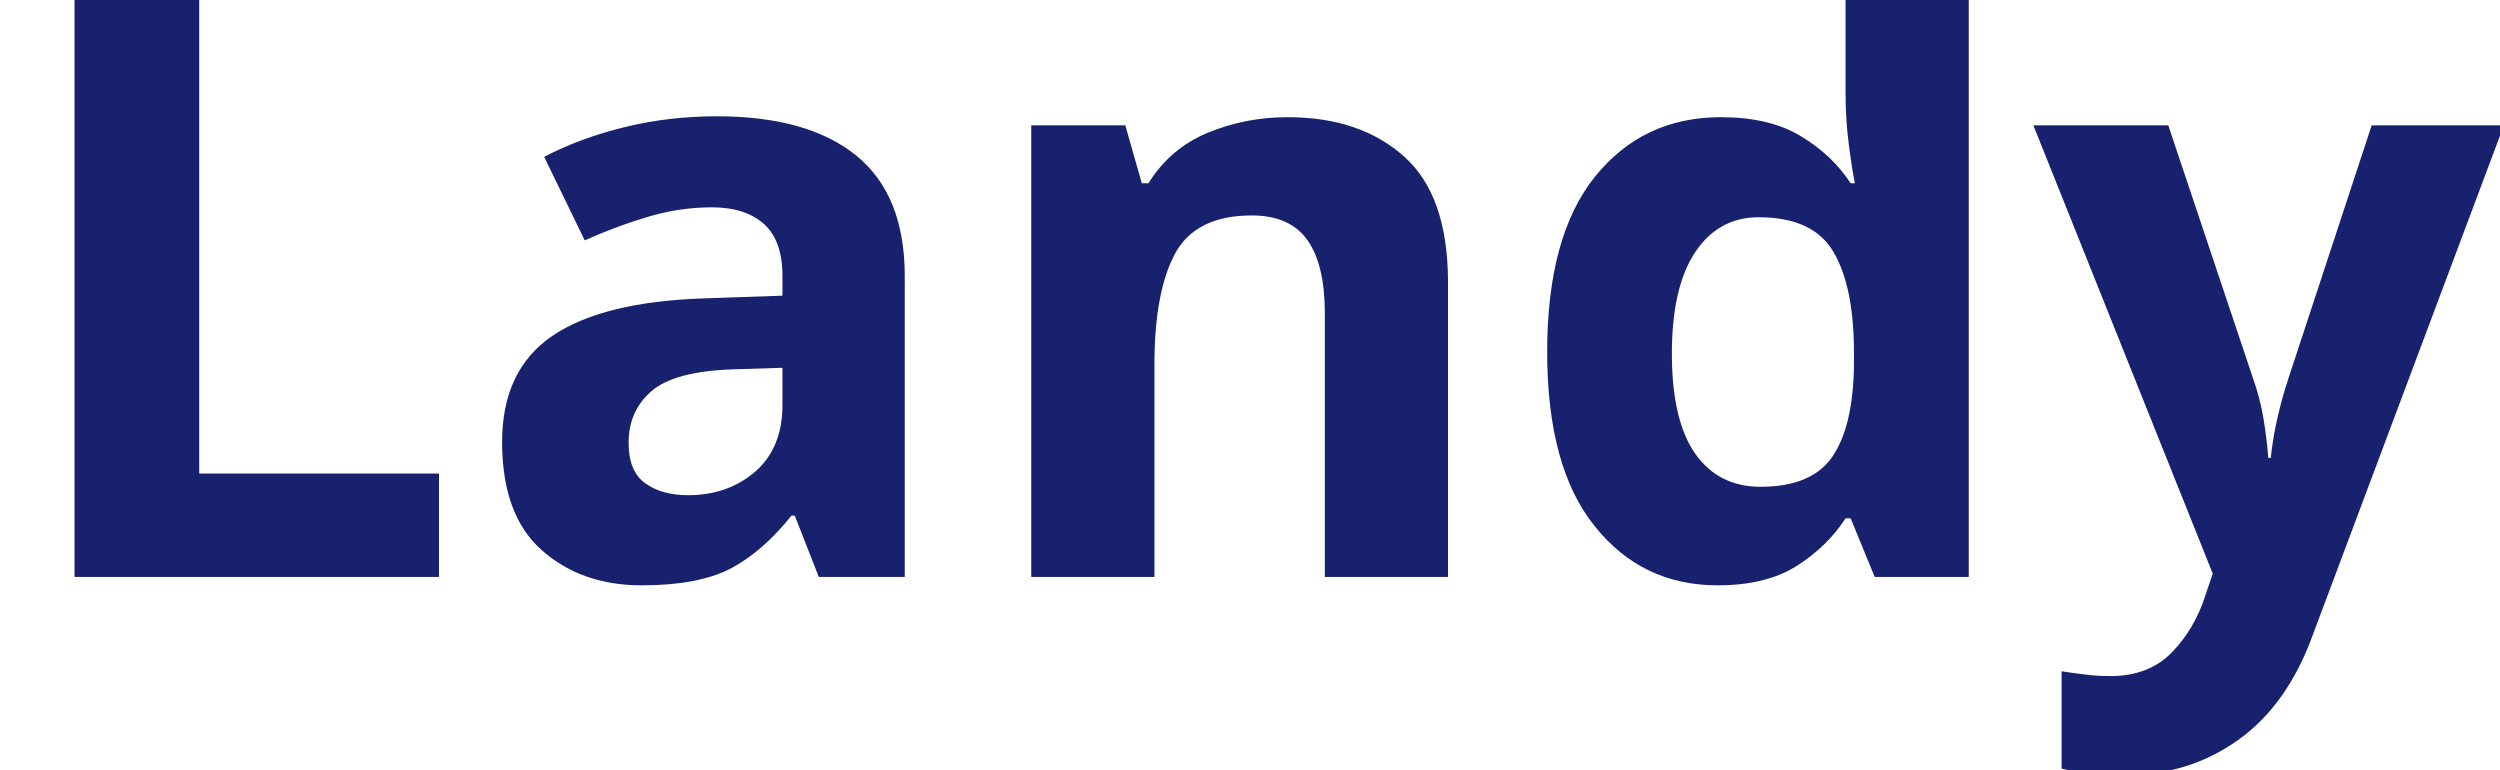
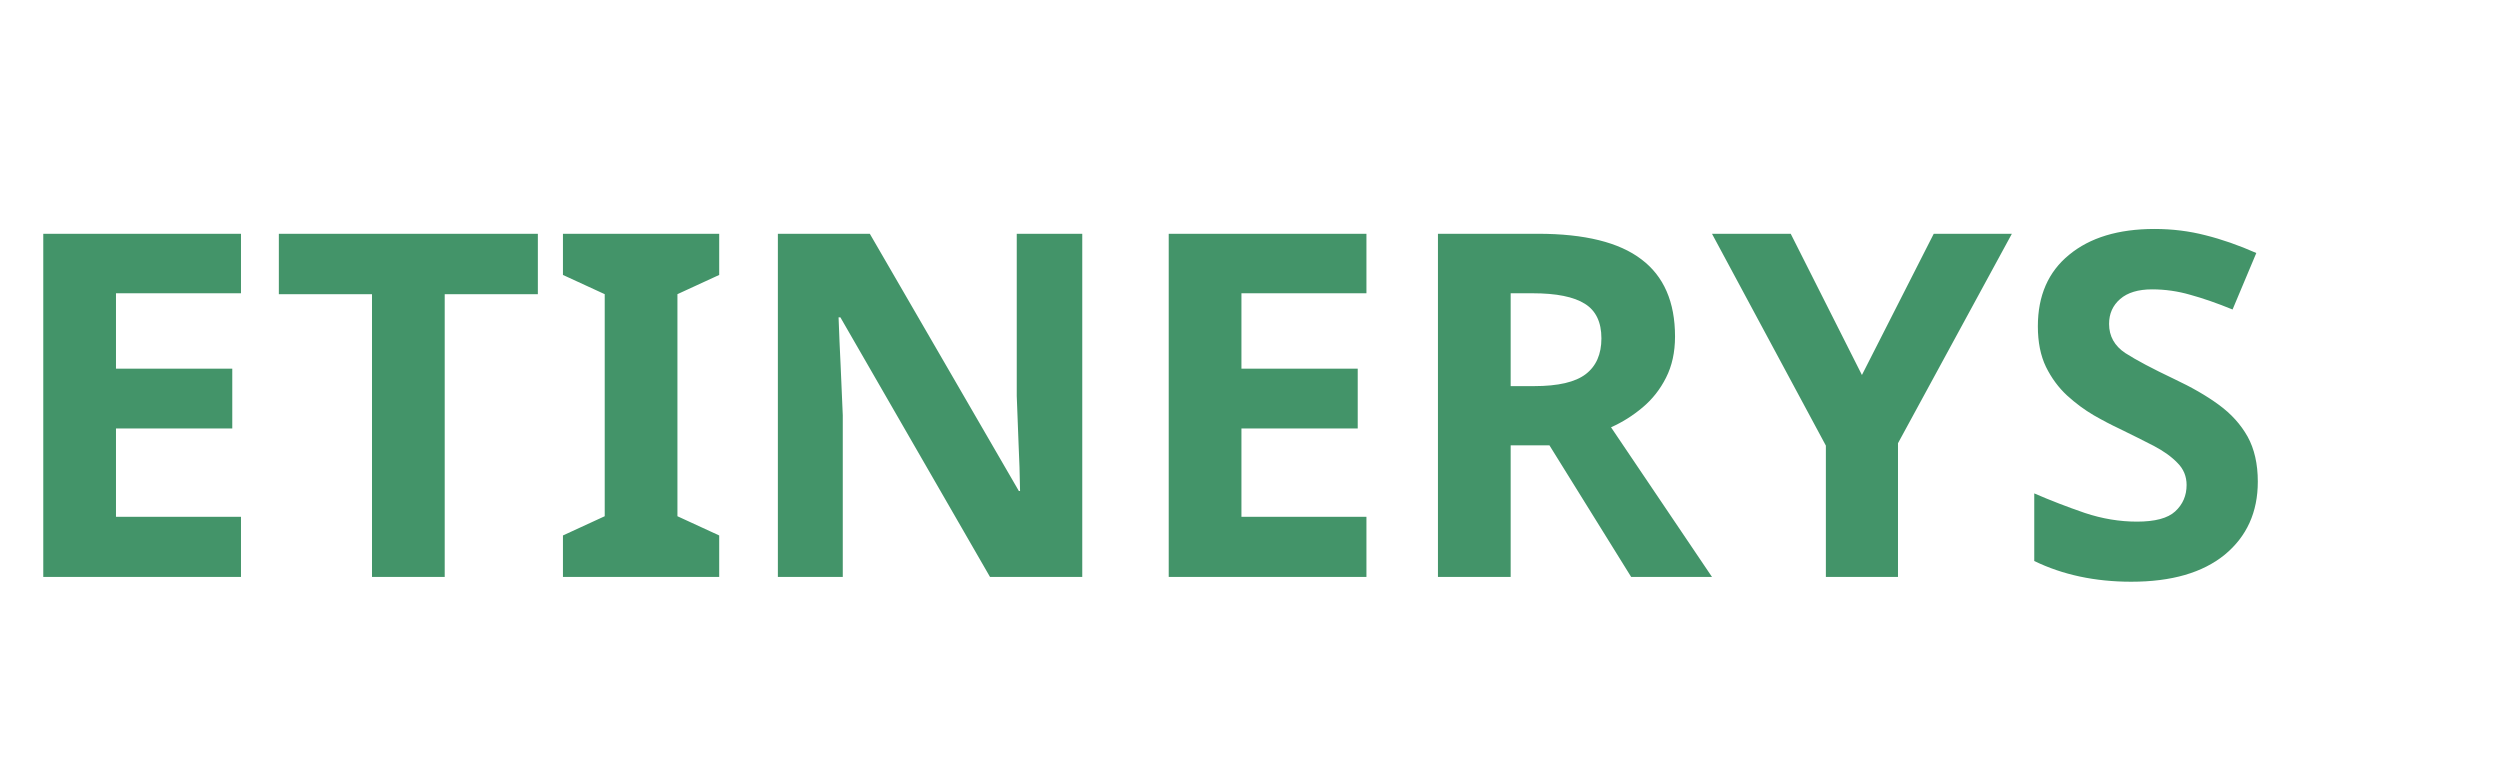
<svg xmlns="http://www.w3.org/2000/svg" viewBox="0 0 130 40">
-   <text y="30" font-family="Motiva Sans Bold, sans-serif" fill="#18216d" font-size="43px" font-weight="700">Landy</text>
+   <text y="30" font-family="Motiva Sans Bold, sans-serif" fill="#439469" font-size="25px" font-weight="700">ETINERYS</text>
</svg>
